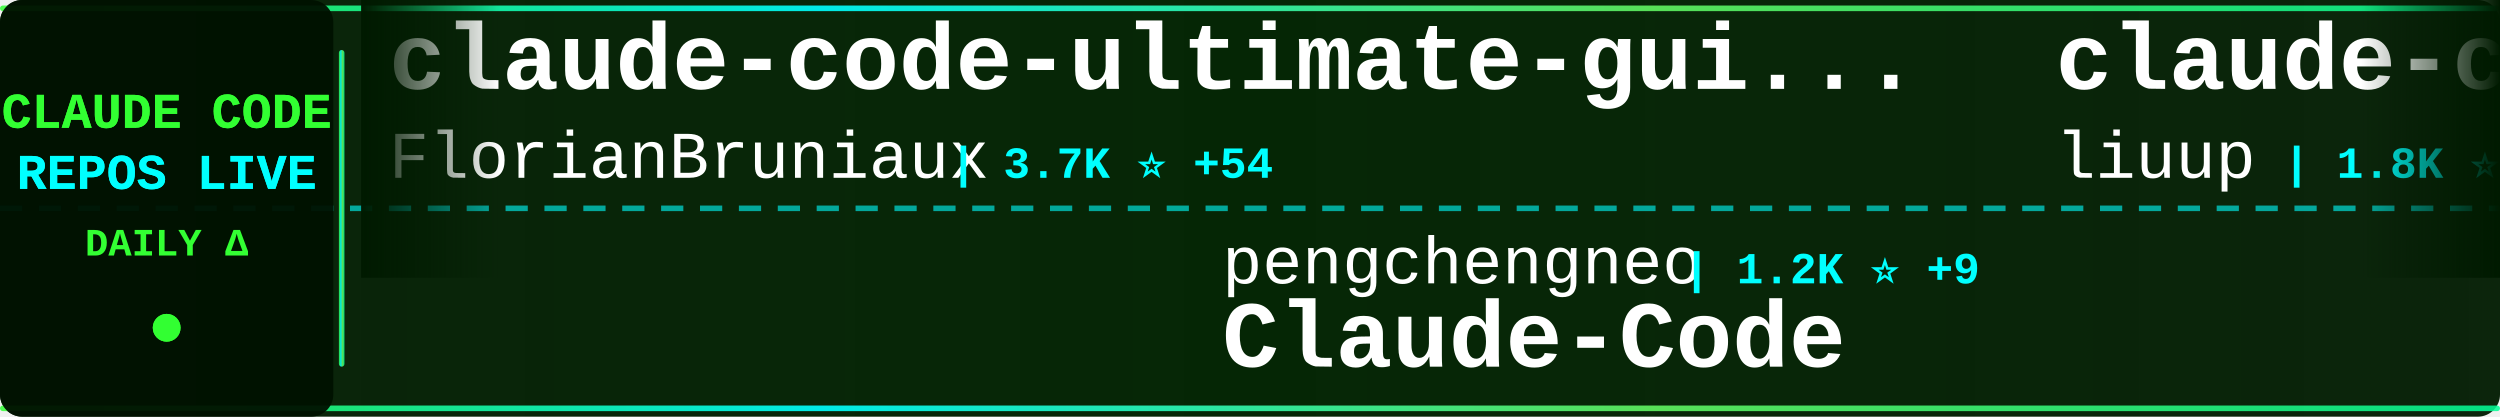
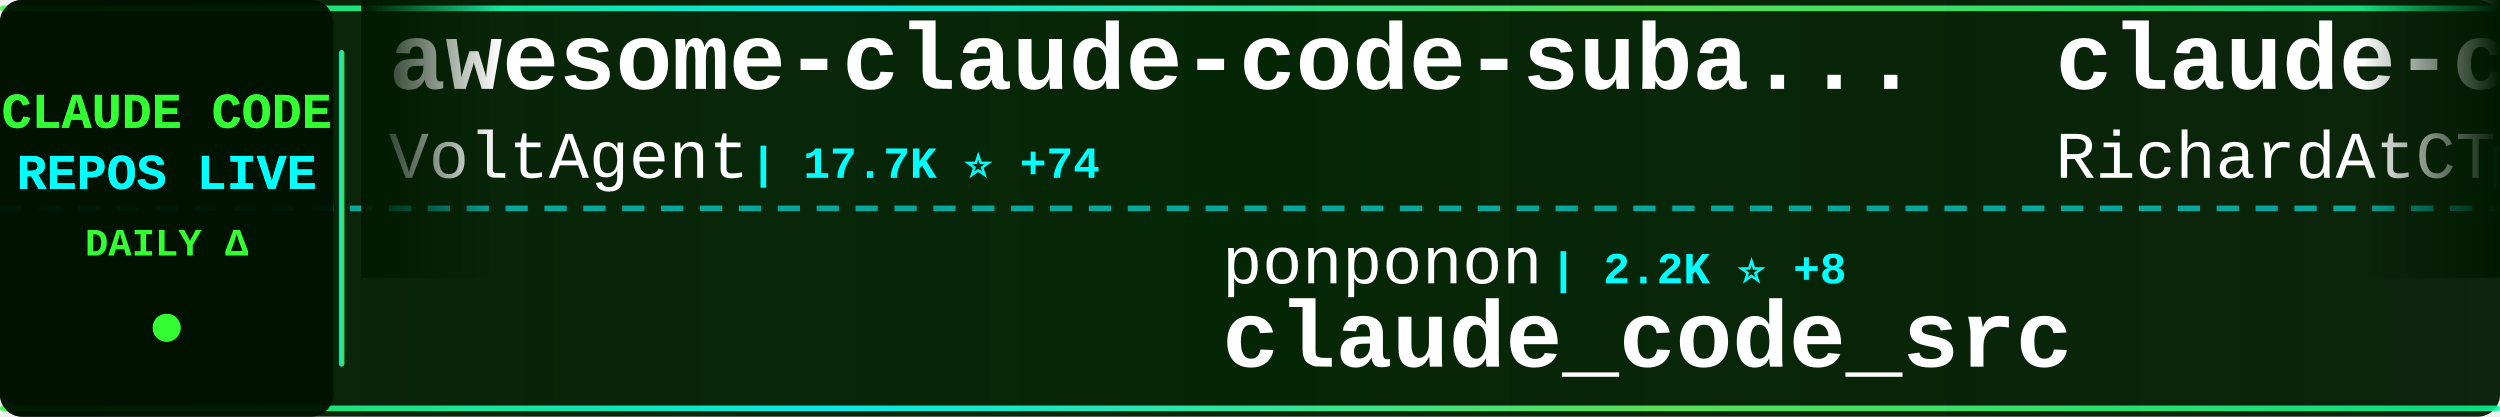
<svg xmlns="http://www.w3.org/2000/svg" width="900" height="150">
  <defs>
    <linearGradient id="tickerBg" x1="0%" y1="0%" x2="100%" y2="0%">
      <stop offset="0%" style="stop-color:#001a00;stop-opacity:0.95" />
      <stop offset="50%" style="stop-color:#002200;stop-opacity:0.98" />
      <stop offset="100%" style="stop-color:#001a00;stop-opacity:0.95" />
    </linearGradient>
    <linearGradient id="borderGrad" x1="0%" y1="0%" x2="100%" y2="0%">
      <stop offset="0%" style="stop-color:#33ff33;stop-opacity:0.85">
        <animate attributeName="stop-opacity" values="0.85;1;0.85" dur="2s" repeatCount="indefinite" />
      </stop>
      <stop offset="33%" style="stop-color:#00ffff;stop-opacity:0.9">
        <animate attributeName="stop-opacity" values="0.9;1;0.9" dur="2.2s" repeatCount="indefinite" />
      </stop>
      <stop offset="66%" style="stop-color:#66ff66;stop-opacity:0.85">
        <animate attributeName="stop-opacity" values="0.85;1;0.85" dur="1.8s" repeatCount="indefinite" />
      </stop>
      <stop offset="100%" style="stop-color:#00ff99;stop-opacity:0.85">
        <animate attributeName="stop-opacity" values="0.85;1;0.85" dur="2s" repeatCount="indefinite" />
      </stop>
    </linearGradient>
    <filter id="textGlow">
      <feGaussianBlur stdDeviation="0.1" result="coloredBlur" />
      <feMerge>
        <feMergeNode in="coloredBlur" />
        <feMergeNode in="SourceGraphic" />
      </feMerge>
    </filter>
    <filter id="metricGlow">
      <feGaussianBlur stdDeviation="0.2" result="coloredBlur" />
      <feMerge>
        <feMergeNode in="coloredBlur" />
        <feMergeNode in="SourceGraphic" />
      </feMerge>
    </filter>
    <linearGradient id="leftFade" x1="0%" y1="0%" x2="100%" y2="0%">
      <stop offset="0%" style="stop-color:#001a00;stop-opacity:1" />
      <stop offset="100%" style="stop-color:#001a00;stop-opacity:0" />
    </linearGradient>
    <linearGradient id="rightFade" x1="0%" y1="0%" x2="100%" y2="0%">
      <stop offset="0%" style="stop-color:#001a00;stop-opacity:0" />
      <stop offset="100%" style="stop-color:#001a00;stop-opacity:1" />
    </linearGradient>
  </defs>
  <rect width="900" height="150" fill="url(#tickerBg)" rx="8" />
  <rect x="0" y="2" width="900" height="2" fill="url(#borderGrad)" rx="1" />
  <rect x="0" y="146" width="900" height="2" fill="url(#borderGrad)" rx="1" />
  <line x1="0" y1="75" x2="900" y2="75" stroke="#00ffff" stroke-width="2" stroke-dasharray="8 6" opacity="0.6" />
  <rect x="0" y="0" width="120" height="150" fill="#001100" opacity="0.95" rx="8" />
  <text x="60" y="46" font-family="'Courier New', monospace" font-size="18" font-weight="bold" fill="#33ff33" text-anchor="middle" filter="url(#textGlow)">
    CLAUDE CODE
  </text>
  <text x="60" y="68" font-family="'Courier New', monospace" font-size="18" font-weight="bold" fill="#00ffff" text-anchor="middle" filter="url(#textGlow)">
    REPOS LIVE
  </text>
  <text x="60" y="92" font-family="'Courier New', monospace" font-size="14" font-weight="bold" fill="#33ff33" text-anchor="middle">
    DAILY Δ
  </text>
  <circle cx="60" cy="118" r="5" fill="#33ff33" filter="url(#metricGlow)">
    <animate attributeName="r" values="4;6;4" dur="1.5s" repeatCount="indefinite" />
    <animate attributeName="opacity" values="0.6;1;0.6" dur="1.5s" repeatCount="indefinite" />
  </circle>
  <rect x="122" y="18" width="2" height="114" fill="url(#borderGrad)" rx="1" />
  <clipPath id="tickerClip">
    <rect x="130" y="0" width="770" height="150" />
  </clipPath>
  <g clip-path="url(#tickerClip)">
    <g id="tickerItems">
      <animateTransform attributeName="transform" attributeType="XML" type="translate" from="0 0" to="-3000 0" dur="54s" repeatCount="indefinite" />
      <g transform="translate(0, 0)">
-         <text x="140" y="32" font-family="'Courier New', monospace" font-size="34" font-weight="bold" fill="#ffffff">claude-code-ultimate-gui...</text>
-         <text x="140" y="64" font-family="'Courier New', monospace" font-size="24" font-weight="normal" fill="#ffffff" opacity="1.0">FlorianBruniaux</text>
-         <text x="342" y="64" font-family="'Courier New', monospace" font-size="16" font-weight="bold" fill="#00ffff"> | 3.7K ⭐ +54</text>
+         <text x="140" y="32" font-family="'Courier New', monospace" font-size="34" font-weight="bold" fill="#ffffff">awesome-claude-code-suba...</text>
+         <text x="140" y="64" font-family="'Courier New', monospace" font-size="24" font-weight="normal" fill="#ffffff" opacity="1.0">VoltAgent</text>
+         <text x="270" y="64" font-family="'Courier New', monospace" font-size="16" font-weight="bold" fill="#00ffff"> | 17.7K ⭐ +74</text>
      </g>
      <g transform="translate(300, 0)">
-         <text x="140" y="102" font-family="'Courier New', monospace" font-size="24" font-weight="normal" fill="#ffffff" opacity="1.0">pengchengneo</text>
-         <text x="306" y="102" font-family="'Courier New', monospace" font-size="16" font-weight="bold" fill="#00ffff"> | 1.2K ⭐ +9</text>
-         <text x="140" y="132" font-family="'Courier New', monospace" font-size="34" font-weight="bold" fill="#ffffff">Claude-Code</text>
+         <text x="140" y="102" font-family="'Courier New', monospace" font-size="24" font-weight="normal" fill="#ffffff" opacity="1.0">ponponon</text>
+         <text x="258" y="102" font-family="'Courier New', monospace" font-size="16" font-weight="bold" fill="#00ffff"> | 2.2K ⭐ +8</text>
+         <text x="140" y="132" font-family="'Courier New', monospace" font-size="34" font-weight="bold" fill="#ffffff">claude_code_src</text>
      </g>
      <g transform="translate(600, 0)">
-         <text x="140" y="32" font-family="'Courier New', monospace" font-size="34" font-weight="bold" fill="#ffffff">claude-code-analysis</text>
-         <text x="140" y="64" font-family="'Courier New', monospace" font-size="24" font-weight="normal" fill="#ffffff" opacity="1.0">liuup</text>
-         <text x="222" y="64" font-family="'Courier New', monospace" font-size="16" font-weight="bold" fill="#00ffff"> | 1.8K ⭐ +22</text>
+         <text x="140" y="32" font-family="'Courier New', monospace" font-size="34" font-weight="bold" fill="#ffffff">claude-code-telegram</text>
+         <text x="140" y="64" font-family="'Courier New', monospace" font-size="24" font-weight="normal" fill="#ffffff" opacity="1.0">RichardAtCT</text>
+         <text x="294" y="64" font-family="'Courier New', monospace" font-size="16" font-weight="bold" fill="#00ffff"> | 2.5K ⭐ +7</text>
      </g>
      <g transform="translate(900, 0)">
-         <text x="140" y="102" font-family="'Courier New', monospace" font-size="24" font-weight="normal" fill="#ffffff" opacity="1.0">Hyper66666</text>
-         <text x="282" y="102" font-family="'Courier New', monospace" font-size="16" font-weight="bold" fill="#00ffff"> | 207 ⭐ +1</text>
-         <text x="140" y="132" font-family="'Courier New', monospace" font-size="34" font-weight="bold" fill="#ffffff">claude-code-sourcemap</text>
+         <text x="140" y="102" font-family="'Courier New', monospace" font-size="24" font-weight="normal" fill="#ffffff" opacity="1.0">Pimzino</text>
+         <text x="246" y="102" font-family="'Courier New', monospace" font-size="16" font-weight="bold" fill="#00ffff"> | 3.7K ⭐ +4</text>
+         <text x="140" y="132" font-family="'Courier New', monospace" font-size="34" font-weight="bold" fill="#ffffff">claude-code-spec-workflo...</text>
      </g>
      <g transform="translate(1200, 0)">
-         <text x="140" y="32" font-family="'Courier New', monospace" font-size="34" font-weight="bold" fill="#ffffff">claude-code-prompts</text>
-         <text x="140" y="64" font-family="'Courier New', monospace" font-size="24" font-weight="normal" fill="#ffffff" opacity="1.0">repowise-dev</text>
-         <text x="306" y="64" font-family="'Courier New', monospace" font-size="16" font-weight="bold" fill="#00ffff"> | 945 ⭐ +3</text>
+         <text x="140" y="32" font-family="'Courier New', monospace" font-size="34" font-weight="bold" fill="#ffffff">everything-claude-code</text>
+         <text x="140" y="64" font-family="'Courier New', monospace" font-size="24" font-weight="normal" fill="#ffffff" opacity="1.0">affaan-m</text>
+         <text x="258" y="64" font-family="'Courier New', monospace" font-size="16" font-weight="bold" fill="#00ffff"> | 160.8K ⭐ +798</text>
      </g>
      <g transform="translate(1500, 0)">
-         <text x="140" y="102" font-family="'Courier New', monospace" font-size="24" font-weight="normal" fill="#ffffff" opacity="1.0">fazxes</text>
-         <text x="234" y="102" font-family="'Courier New', monospace" font-size="16" font-weight="bold" fill="#00ffff"> | 207 ⭐</text>
-         <text x="140" y="132" font-family="'Courier New', monospace" font-size="34" font-weight="bold" fill="#ffffff">Claude-code</text>
+         <text x="140" y="102" font-family="'Courier New', monospace" font-size="24" font-weight="normal" fill="#ffffff" opacity="1.0">hangsman</text>
+         <text x="258" y="102" font-family="'Courier New', monospace" font-size="16" font-weight="bold" fill="#00ffff"> | 754 ⭐ +1</text>
+         <text x="140" y="132" font-family="'Courier New', monospace" font-size="34" font-weight="bold" fill="#ffffff">claude-code-source</text>
      </g>
      <g transform="translate(1800, 0)">
-         <text x="140" y="32" font-family="'Courier New', monospace" font-size="34" font-weight="bold" fill="#ffffff">claude-skills</text>
-         <text x="140" y="64" font-family="'Courier New', monospace" font-size="24" font-weight="normal" fill="#ffffff" opacity="1.0">alirezarezvani</text>
-         <text x="330" y="64" font-family="'Courier New', monospace" font-size="16" font-weight="bold" fill="#00ffff"> | 11.9K ⭐ +199</text>
+         <text x="140" y="32" font-family="'Courier New', monospace" font-size="34" font-weight="bold" fill="#ffffff">claude-code-from-scratch</text>
+         <text x="140" y="64" font-family="'Courier New', monospace" font-size="24" font-weight="normal" fill="#ffffff" opacity="1.0">Windy3f3f3f3f</text>
+         <text x="318" y="64" font-family="'Courier New', monospace" font-size="16" font-weight="bold" fill="#00ffff"> | 956 ⭐ +6</text>
      </g>
      <g transform="translate(2100, 0)">
-         <text x="140" y="102" font-family="'Courier New', monospace" font-size="24" font-weight="normal" fill="#ffffff" opacity="1.0">davila7</text>
-         <text x="246" y="102" font-family="'Courier New', monospace" font-size="16" font-weight="bold" fill="#00ffff"> | 24.7K ⭐ +34</text>
-         <text x="140" y="132" font-family="'Courier New', monospace" font-size="34" font-weight="bold" fill="#ffffff">claude-code-templates</text>
+         <text x="140" y="102" font-family="'Courier New', monospace" font-size="24" font-weight="normal" fill="#ffffff" opacity="1.0">andrew-kramer-inno</text>
+         <text x="378" y="102" font-family="'Courier New', monospace" font-size="16" font-weight="bold" fill="#00ffff"> | 574 ⭐ +1</text>
+         <text x="140" y="132" font-family="'Courier New', monospace" font-size="34" font-weight="bold" fill="#ffffff">claude-code-source-build</text>
      </g>
      <g transform="translate(2400, 0)">
-         <text x="140" y="32" font-family="'Courier New', monospace" font-size="34" font-weight="bold" fill="#ffffff">claude-code-router</text>
-         <text x="140" y="64" font-family="'Courier New', monospace" font-size="24" font-weight="normal" fill="#ffffff" opacity="1.0">musistudio</text>
-         <text x="282" y="64" font-family="'Courier New', monospace" font-size="16" font-weight="bold" fill="#00ffff"> | 32.5K ⭐ +66</text>
+         <text x="140" y="32" font-family="'Courier New', monospace" font-size="34" font-weight="bold" fill="#ffffff">Claude-Code-x-OpenClaw-G...</text>
+         <text x="140" y="64" font-family="'Courier New', monospace" font-size="24" font-weight="normal" fill="#ffffff" opacity="1.0">KimYx0207</text>
+         <text x="270" y="64" font-family="'Courier New', monospace" font-size="16" font-weight="bold" fill="#00ffff"> | 3.4K ⭐ +11</text>
      </g>
      <g transform="translate(2700, 0)">
-         <text x="140" y="102" font-family="'Courier New', monospace" font-size="24" font-weight="normal" fill="#ffffff" opacity="1.0">ghuntley</text>
-         <text x="258" y="102" font-family="'Courier New', monospace" font-size="16" font-weight="bold" fill="#00ffff"> | 972 ⭐</text>
-         <text x="140" y="132" font-family="'Courier New', monospace" font-size="34" font-weight="bold" fill="#ffffff">claude-code-source-code-...</text>
+         <text x="140" y="102" font-family="'Courier New', monospace" font-size="24" font-weight="normal" fill="#ffffff" opacity="1.0">slopus</text>
+         <text x="234" y="102" font-family="'Courier New', monospace" font-size="16" font-weight="bold" fill="#00ffff"> | 18.7K ⭐ +64</text>
+         <text x="140" y="132" font-family="'Courier New', monospace" font-size="34" font-weight="bold" fill="#ffffff">happy</text>
      </g>
      <g transform="translate(3000, 0)">
-         <text x="140" y="32" font-family="'Courier New', monospace" font-size="34" font-weight="bold" fill="#ffffff">claude-code-ultimate-gui...</text>
-         <text x="140" y="64" font-family="'Courier New', monospace" font-size="24" font-weight="normal" fill="#ffffff" opacity="1.0">FlorianBruniaux</text>
-         <text x="342" y="64" font-family="'Courier New', monospace" font-size="16" font-weight="bold" fill="#00ffff"> | 3.7K ⭐ +54</text>
+         <text x="140" y="32" font-family="'Courier New', monospace" font-size="34" font-weight="bold" fill="#ffffff">awesome-claude-code-suba...</text>
+         <text x="140" y="64" font-family="'Courier New', monospace" font-size="24" font-weight="normal" fill="#ffffff" opacity="1.0">VoltAgent</text>
+         <text x="270" y="64" font-family="'Courier New', monospace" font-size="16" font-weight="bold" fill="#00ffff"> | 17.7K ⭐ +74</text>
      </g>
      <g transform="translate(3300, 0)">
-         <text x="140" y="102" font-family="'Courier New', monospace" font-size="24" font-weight="normal" fill="#ffffff" opacity="1.0">pengchengneo</text>
-         <text x="306" y="102" font-family="'Courier New', monospace" font-size="16" font-weight="bold" fill="#00ffff"> | 1.2K ⭐ +9</text>
-         <text x="140" y="132" font-family="'Courier New', monospace" font-size="34" font-weight="bold" fill="#ffffff">Claude-Code</text>
+         <text x="140" y="102" font-family="'Courier New', monospace" font-size="24" font-weight="normal" fill="#ffffff" opacity="1.0">ponponon</text>
+         <text x="258" y="102" font-family="'Courier New', monospace" font-size="16" font-weight="bold" fill="#00ffff"> | 2.2K ⭐ +8</text>
+         <text x="140" y="132" font-family="'Courier New', monospace" font-size="34" font-weight="bold" fill="#ffffff">claude_code_src</text>
      </g>
      <g transform="translate(3600, 0)">
-         <text x="140" y="32" font-family="'Courier New', monospace" font-size="34" font-weight="bold" fill="#ffffff">claude-code-analysis</text>
-         <text x="140" y="64" font-family="'Courier New', monospace" font-size="24" font-weight="normal" fill="#ffffff" opacity="1.0">liuup</text>
-         <text x="222" y="64" font-family="'Courier New', monospace" font-size="16" font-weight="bold" fill="#00ffff"> | 1.8K ⭐ +22</text>
+         <text x="140" y="32" font-family="'Courier New', monospace" font-size="34" font-weight="bold" fill="#ffffff">claude-code-telegram</text>
+         <text x="140" y="64" font-family="'Courier New', monospace" font-size="24" font-weight="normal" fill="#ffffff" opacity="1.0">RichardAtCT</text>
+         <text x="294" y="64" font-family="'Courier New', monospace" font-size="16" font-weight="bold" fill="#00ffff"> | 2.5K ⭐ +7</text>
      </g>
      <g transform="translate(3900, 0)">
-         <text x="140" y="102" font-family="'Courier New', monospace" font-size="24" font-weight="normal" fill="#ffffff" opacity="1.0">Hyper66666</text>
-         <text x="282" y="102" font-family="'Courier New', monospace" font-size="16" font-weight="bold" fill="#00ffff"> | 207 ⭐ +1</text>
-         <text x="140" y="132" font-family="'Courier New', monospace" font-size="34" font-weight="bold" fill="#ffffff">claude-code-sourcemap</text>
+         <text x="140" y="102" font-family="'Courier New', monospace" font-size="24" font-weight="normal" fill="#ffffff" opacity="1.0">Pimzino</text>
+         <text x="246" y="102" font-family="'Courier New', monospace" font-size="16" font-weight="bold" fill="#00ffff"> | 3.7K ⭐ +4</text>
+         <text x="140" y="132" font-family="'Courier New', monospace" font-size="34" font-weight="bold" fill="#ffffff">claude-code-spec-workflo...</text>
      </g>
    </g>
  </g>
  <rect x="130" y="0" width="50" height="100" fill="url(#leftFade)" />
  <rect x="850" y="0" width="50" height="100" fill="url(#rightFade)" />
</svg>
